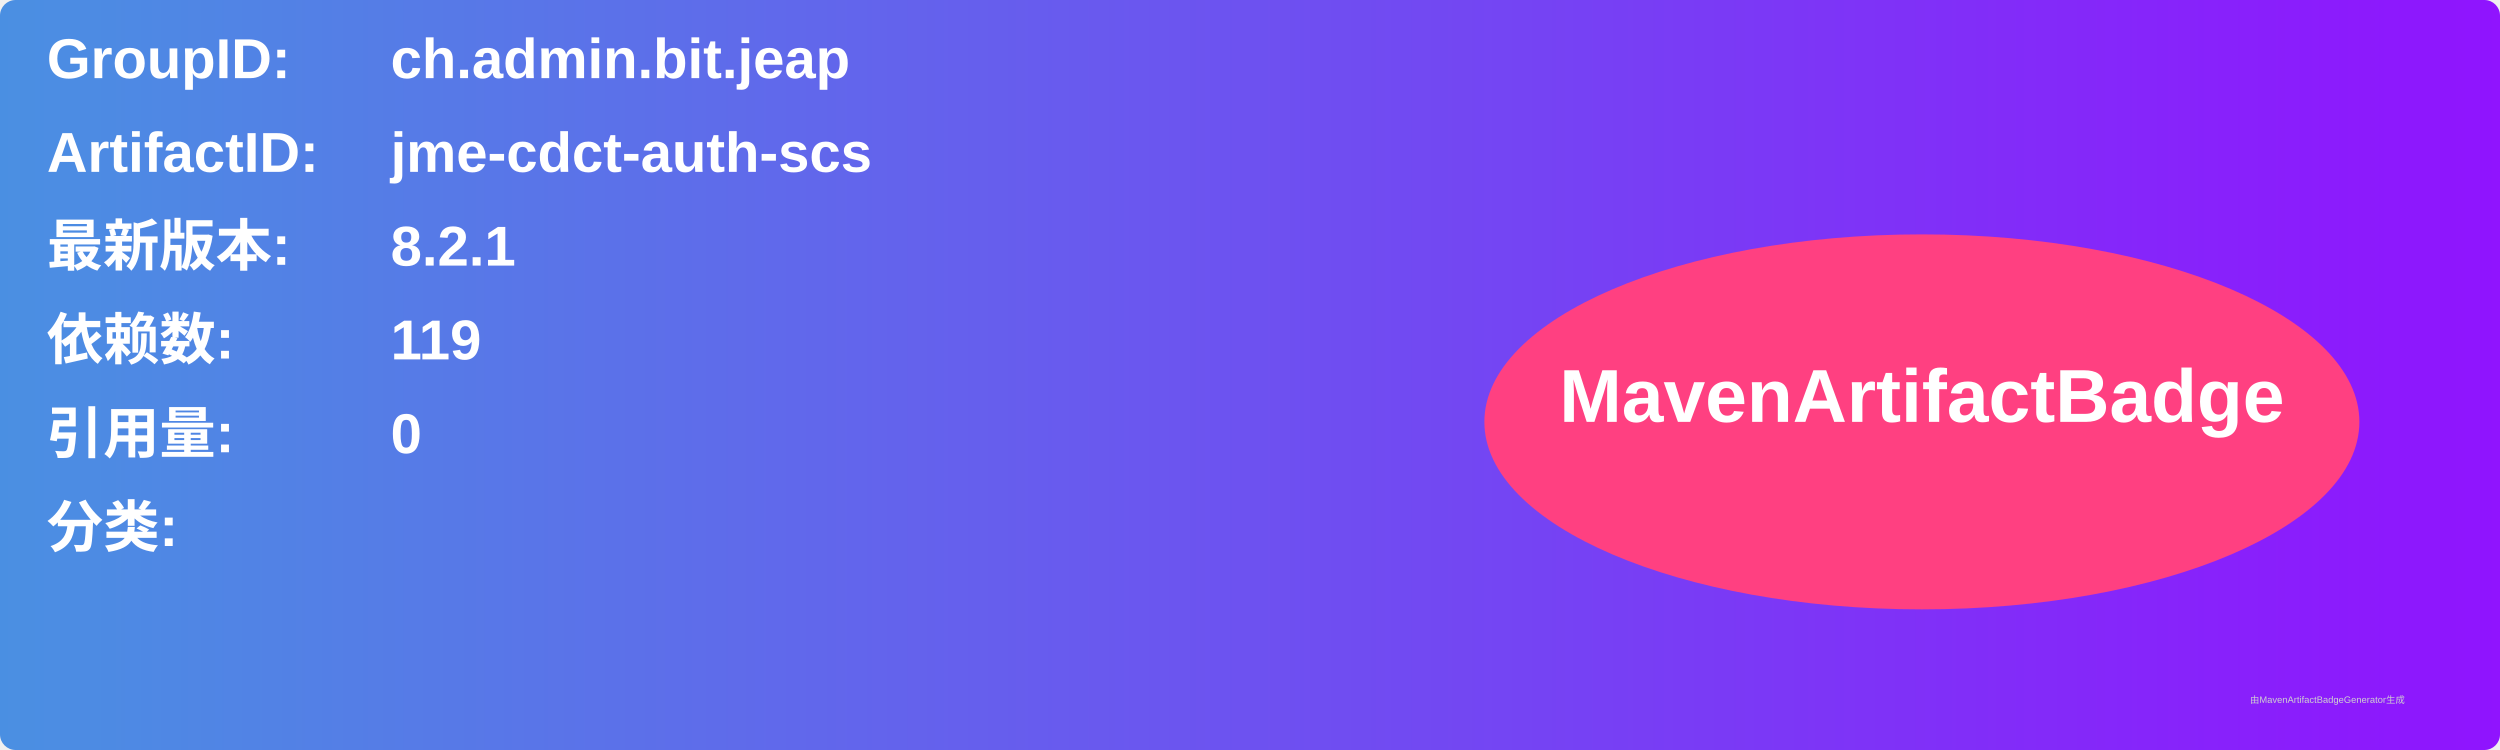
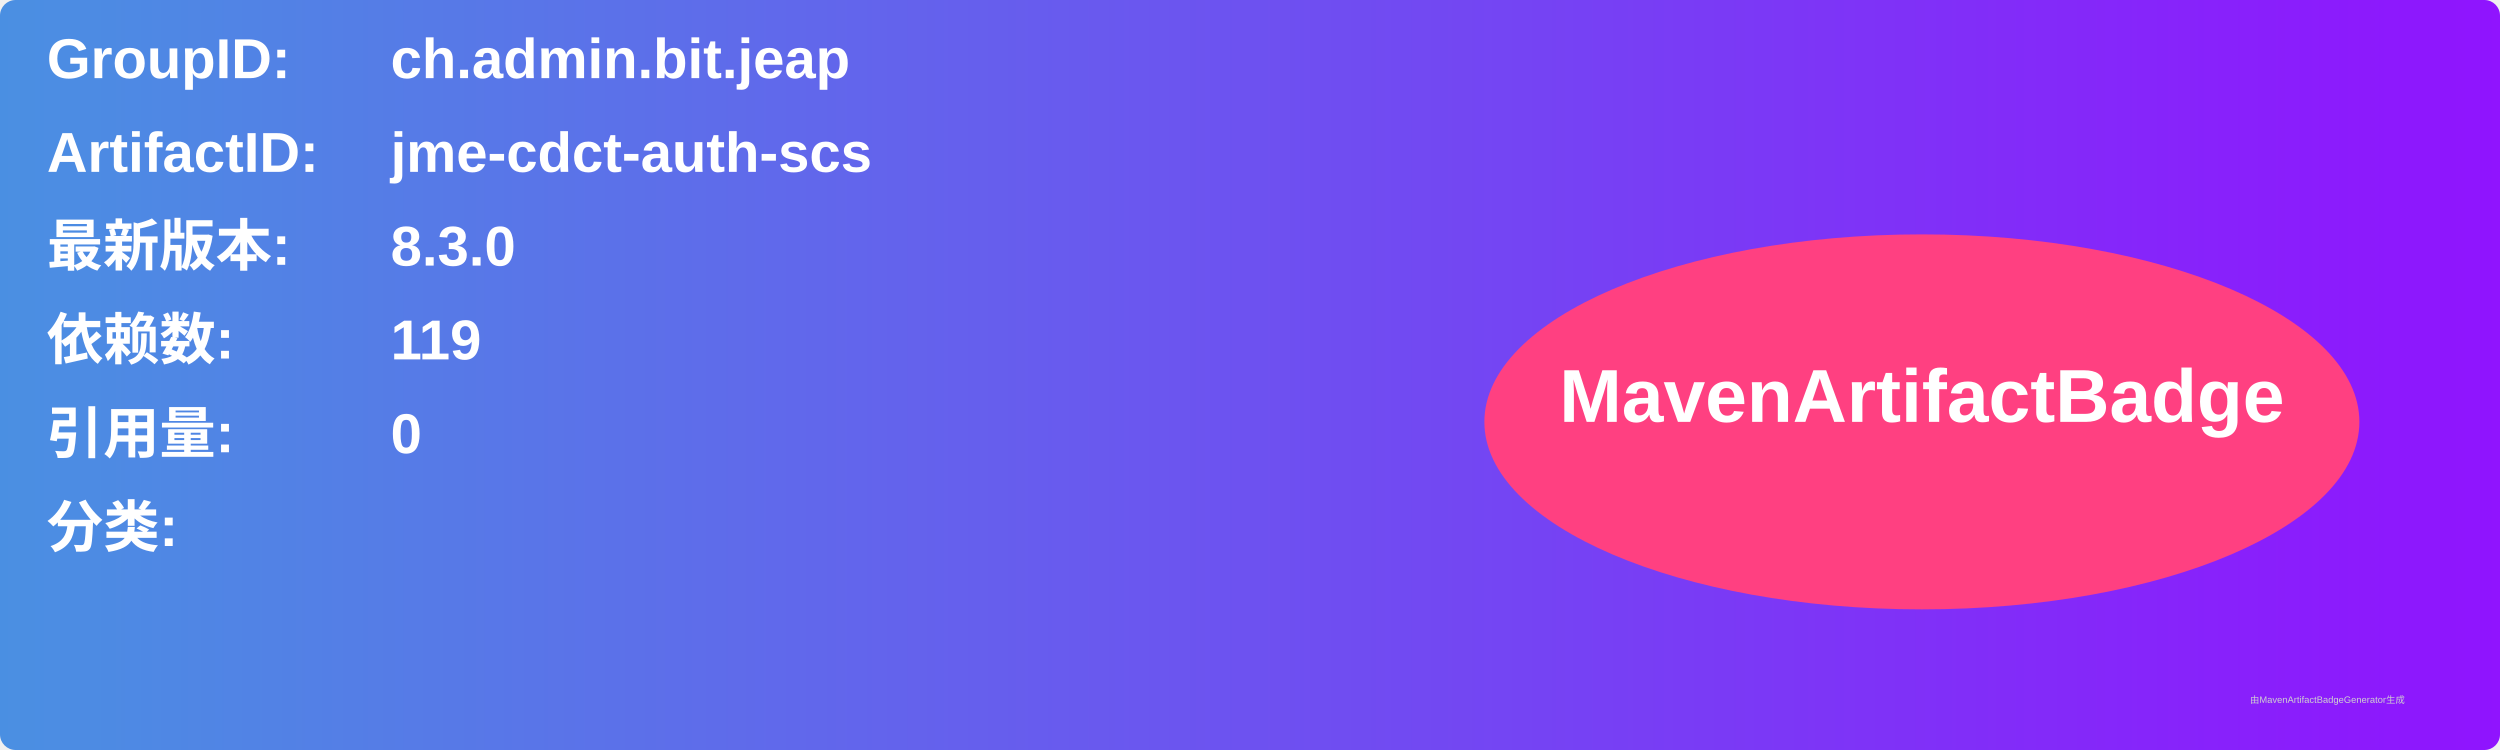
<svg xmlns="http://www.w3.org/2000/svg" width="800" height="240" viewBox="0 0 800 240">
  <linearGradient id="grad" x1="0%" y1="0%" x2="100%" y2="0%">
    <stop offset="0%" stop-color="#4a90e2" />
    <stop offset="100%" stop-color="#9013fe" />
  </linearGradient>
  <rect width="100%" height="100%" rx="5" ry="5" fill="url(#grad)" />
  <g transform="translate(15, 15)">
    <text x="0" y="10" font-family="Arial" font-size="18" fill="white" font-weight="bold" width="260">GroupID:</text>
    <text x="110" y="10" font-family="Arial" font-size="18" fill="white" font-weight="bold" width="460">ch.admin.bit.jeap</text>
    <text x="0" y="40" font-family="Arial" font-size="18" fill="white" font-weight="bold" width="260">ArtifactID:</text>
    <text x="110" y="40" font-family="Arial" font-size="18" fill="white" font-weight="bold" width="460">jme-cdct-auth-scs</text>
    <text x="0" y="70" font-family="Arial" font-size="18" fill="white" font-weight="bold">最新版本:</text>
    <text x="110" y="70" font-family="Arial" font-size="18" fill="white" font-weight="bold">
-       <tspan font-weight="bold">8.2.1</tspan>
+       <tspan font-weight="bold">8.3.0</tspan>
    </text>
    <text x="0" y="100" font-family="Arial" font-size="18" fill="white" font-weight="bold">依赖数: </text>
    <text x="110" y="100" font-family="Arial" font-size="18" fill="white">
      <tspan font-weight="bold">119</tspan>
    </text>
    <text x="0" y="130" font-family="Arial" font-size="18" fill="white" font-weight="bold">引用量: </text>
    <text x="110" y="130" font-family="Arial" font-size="18" fill="white">
      <tspan font-weight="bold">0</tspan>
    </text>
    <text x="0" y="160" font-family="Arial" font-size="18" fill="white" font-weight="bold">分类:</text>
    <text x="10" y="190" font-family="Arial" font-size="10" fill="white">
      <tspan font-weight="bold" />
    </text>
    <ellipse cx="600" cy="120" rx="140" ry="60" fill="#ff4081" />
    <text x="600" y="120" text-anchor="middle" font-family="Arial" font-size="24" fill="white" font-weight="bold">MavenArtifactBadge</text>
  </g>
  <text x="720" y="225" font-family="Arial" font-size="3" fill="#d0d0d0">由MavenArtifactBadgeGenerator生成</text>
</svg>
